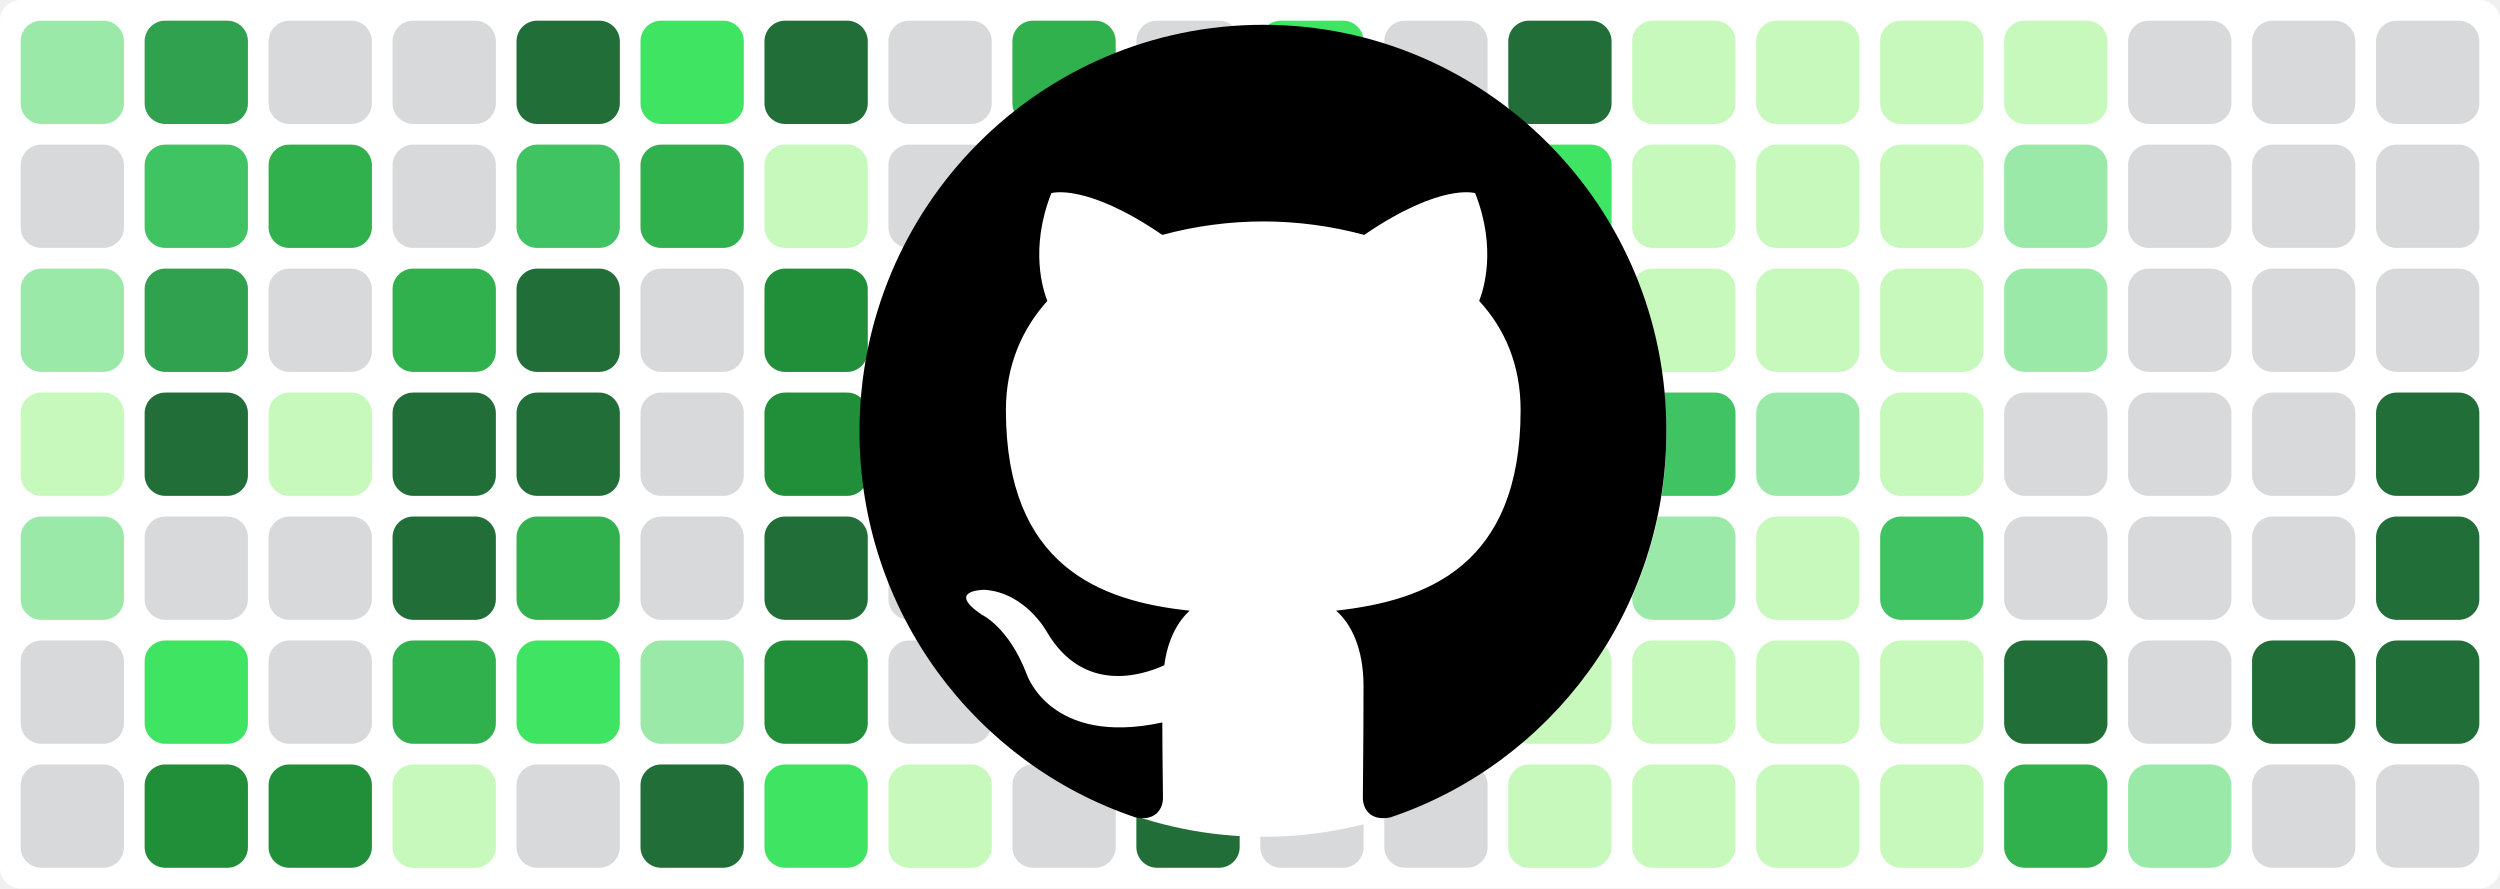
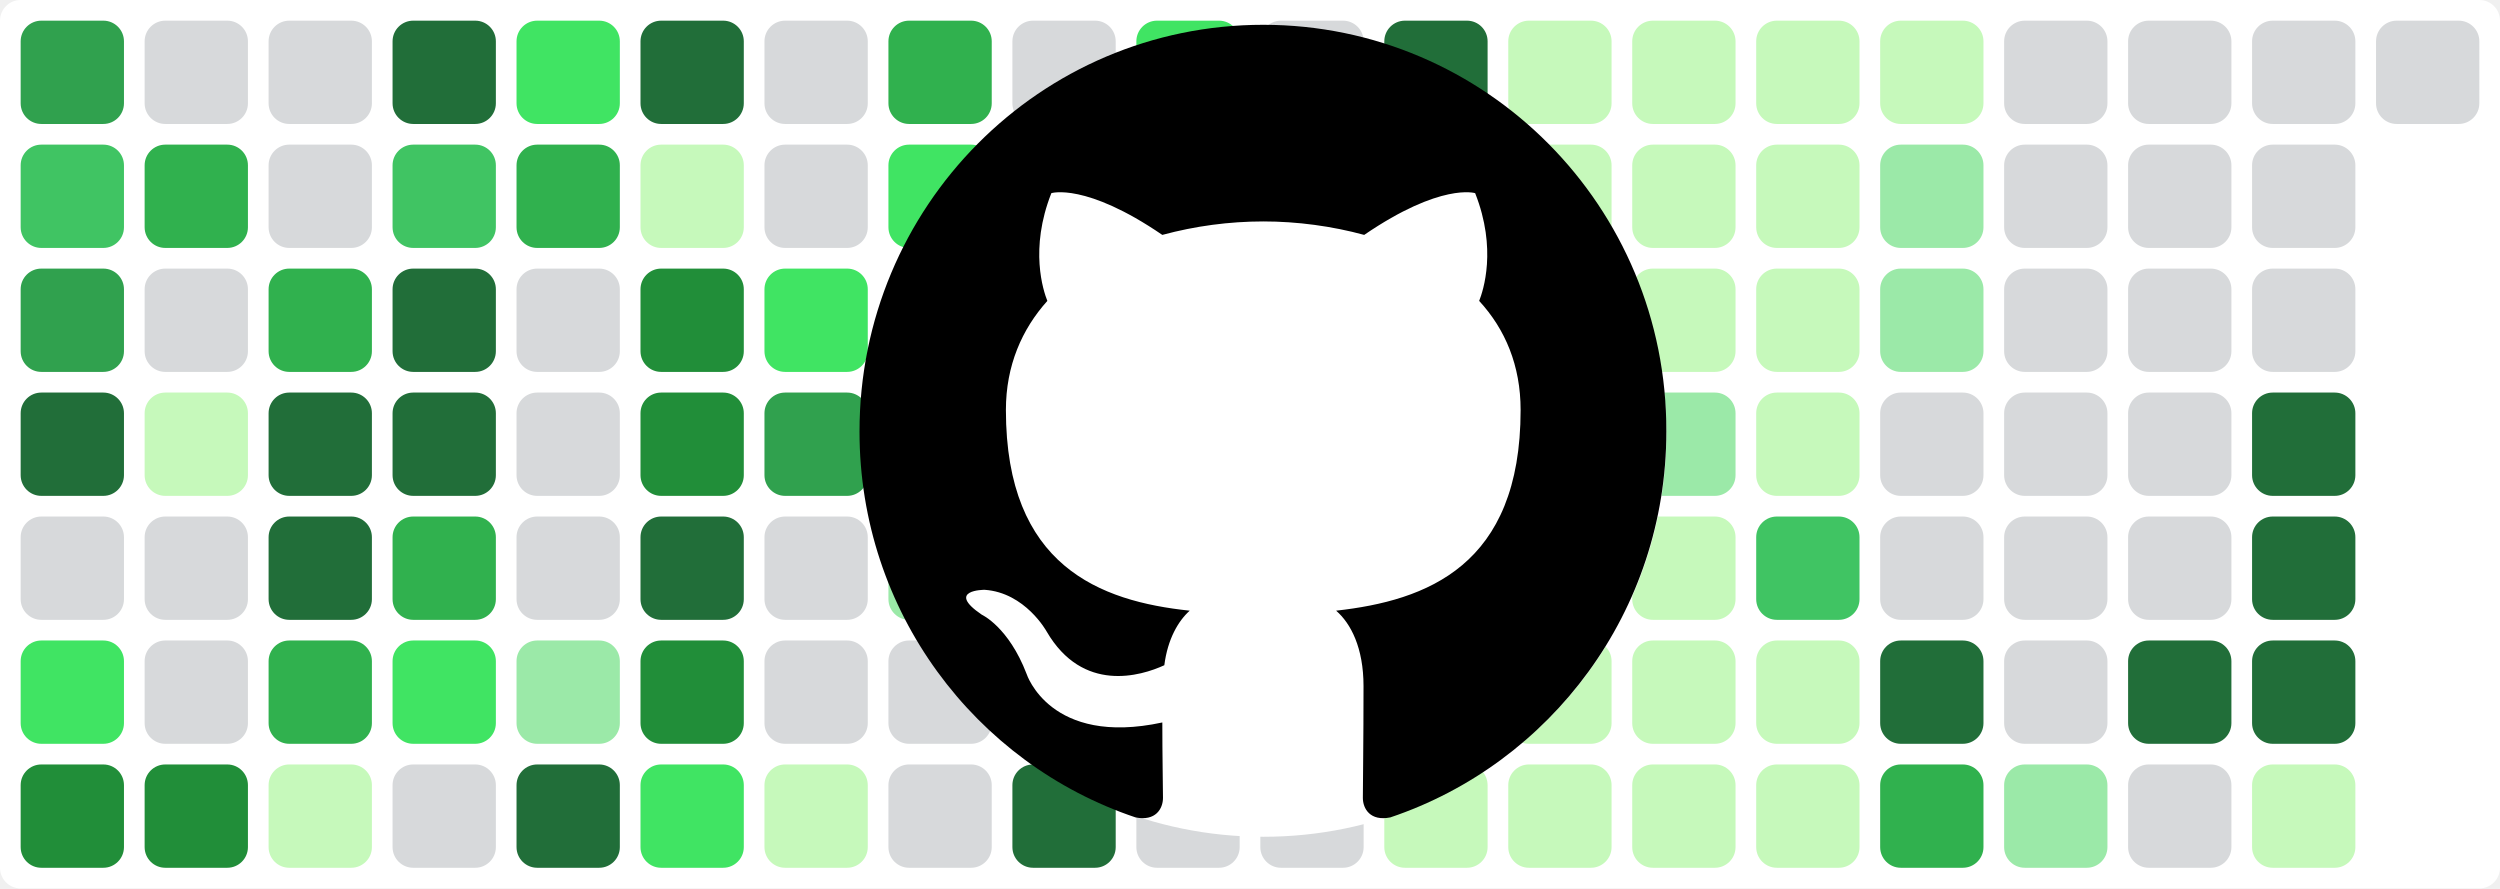
<svg xmlns="http://www.w3.org/2000/svg" baseProfile="tiny" height="100%" version="1.2" viewBox="0,0,242,86" width="100%">
  <defs />
  <rect fill="#ffffff" height="86" rx="2" ry="2" width="242" x="0" y="0" />
-   <rect fill="#9be9a8" height="10" rx="2" ry="2" width="10" x="2" y="2" />
-   <rect fill="#d7d9db" height="10" rx="2" ry="2" width="10" x="2" y="14" />
-   <rect fill="#9be9a8" height="10" rx="2" ry="2" width="10" x="2" y="26" />
-   <rect fill="#c6f9bb" height="10" rx="2" ry="2" width="10" x="2" y="38" />
-   <rect fill="#9be9a8" height="10" rx="2" ry="2" width="10" x="2" y="50" />
-   <rect fill="#d7d9db" height="10" rx="2" ry="2" width="10" x="2" y="62" />
-   <rect fill="#d7d9db" height="10" rx="2" ry="2" width="10" x="2" y="74" />
-   <rect fill="#30a14e" height="10" rx="2" ry="2" width="10" x="14" y="2" />
-   <rect fill="#40c463" height="10" rx="2" ry="2" width="10" x="14" y="14" />
-   <rect fill="#30a14e" height="10" rx="2" ry="2" width="10" x="14" y="26" />
-   <rect fill="#216e39" height="10" rx="2" ry="2" width="10" x="14" y="38" />
+   <rect fill="#30a14e" height="10" rx="2" ry="2" width="10" x="2" y="2" />
+   <rect fill="#40c463" height="10" rx="2" ry="2" width="10" x="2" y="14" />
+   <rect fill="#30a14e" height="10" rx="2" ry="2" width="10" x="2" y="26" />
+   <rect fill="#216e39" height="10" rx="2" ry="2" width="10" x="2" y="38" />
+   <rect fill="#d7d9db" height="10" rx="2" ry="2" width="10" x="2" y="50" />
+   <rect fill="#40e463" height="10" rx="2" ry="2" width="10" x="2" y="62" />
+   <rect fill="#218e39" height="10" rx="2" ry="2" width="10" x="2" y="74" />
+   <rect fill="#d7d9db" height="10" rx="2" ry="2" width="10" x="14" y="2" />
+   <rect fill="#30b14e" height="10" rx="2" ry="2" width="10" x="14" y="14" />
+   <rect fill="#d7d9db" height="10" rx="2" ry="2" width="10" x="14" y="26" />
+   <rect fill="#c6f9bb" height="10" rx="2" ry="2" width="10" x="14" y="38" />
  <rect fill="#d7d9db" height="10" rx="2" ry="2" width="10" x="14" y="50" />
-   <rect fill="#40e463" height="10" rx="2" ry="2" width="10" x="14" y="62" />
+   <rect fill="#d7d9db" height="10" rx="2" ry="2" width="10" x="14" y="62" />
  <rect fill="#218e39" height="10" rx="2" ry="2" width="10" x="14" y="74" />
  <rect fill="#d7d9db" height="10" rx="2" ry="2" width="10" x="26" y="2" />
-   <rect fill="#30b14e" height="10" rx="2" ry="2" width="10" x="26" y="14" />
-   <rect fill="#d7d9db" height="10" rx="2" ry="2" width="10" x="26" y="26" />
-   <rect fill="#c6f9bb" height="10" rx="2" ry="2" width="10" x="26" y="38" />
-   <rect fill="#d7d9db" height="10" rx="2" ry="2" width="10" x="26" y="50" />
-   <rect fill="#d7d9db" height="10" rx="2" ry="2" width="10" x="26" y="62" />
-   <rect fill="#218e39" height="10" rx="2" ry="2" width="10" x="26" y="74" />
-   <rect fill="#d7d9db" height="10" rx="2" ry="2" width="10" x="38" y="2" />
-   <rect fill="#d7d9db" height="10" rx="2" ry="2" width="10" x="38" y="14" />
-   <rect fill="#30b14e" height="10" rx="2" ry="2" width="10" x="38" y="26" />
+   <rect fill="#d7d9db" height="10" rx="2" ry="2" width="10" x="26" y="14" />
+   <rect fill="#30b14e" height="10" rx="2" ry="2" width="10" x="26" y="26" />
+   <rect fill="#216e39" height="10" rx="2" ry="2" width="10" x="26" y="38" />
+   <rect fill="#216e39" height="10" rx="2" ry="2" width="10" x="26" y="50" />
+   <rect fill="#30b14e" height="10" rx="2" ry="2" width="10" x="26" y="62" />
+   <rect fill="#c6f9bb" height="10" rx="2" ry="2" width="10" x="26" y="74" />
+   <rect fill="#216e39" height="10" rx="2" ry="2" width="10" x="38" y="2" />
+   <rect fill="#40c463" height="10" rx="2" ry="2" width="10" x="38" y="14" />
+   <rect fill="#216e39" height="10" rx="2" ry="2" width="10" x="38" y="26" />
  <rect fill="#216e39" height="10" rx="2" ry="2" width="10" x="38" y="38" />
-   <rect fill="#216e39" height="10" rx="2" ry="2" width="10" x="38" y="50" />
-   <rect fill="#30b14e" height="10" rx="2" ry="2" width="10" x="38" y="62" />
-   <rect fill="#c6f9bb" height="10" rx="2" ry="2" width="10" x="38" y="74" />
-   <rect fill="#216e39" height="10" rx="2" ry="2" width="10" x="50" y="2" />
-   <rect fill="#40c463" height="10" rx="2" ry="2" width="10" x="50" y="14" />
-   <rect fill="#216e39" height="10" rx="2" ry="2" width="10" x="50" y="26" />
-   <rect fill="#216e39" height="10" rx="2" ry="2" width="10" x="50" y="38" />
-   <rect fill="#30b14e" height="10" rx="2" ry="2" width="10" x="50" y="50" />
-   <rect fill="#40e463" height="10" rx="2" ry="2" width="10" x="50" y="62" />
-   <rect fill="#d7d9db" height="10" rx="2" ry="2" width="10" x="50" y="74" />
-   <rect fill="#40e463" height="10" rx="2" ry="2" width="10" x="62" y="2" />
-   <rect fill="#30b14e" height="10" rx="2" ry="2" width="10" x="62" y="14" />
-   <rect fill="#d7d9db" height="10" rx="2" ry="2" width="10" x="62" y="26" />
-   <rect fill="#d7d9db" height="10" rx="2" ry="2" width="10" x="62" y="38" />
-   <rect fill="#d7d9db" height="10" rx="2" ry="2" width="10" x="62" y="50" />
-   <rect fill="#9be9a8" height="10" rx="2" ry="2" width="10" x="62" y="62" />
-   <rect fill="#216e39" height="10" rx="2" ry="2" width="10" x="62" y="74" />
-   <rect fill="#216e39" height="10" rx="2" ry="2" width="10" x="74" y="2" />
-   <rect fill="#c6f9bb" height="10" rx="2" ry="2" width="10" x="74" y="14" />
-   <rect fill="#218e39" height="10" rx="2" ry="2" width="10" x="74" y="26" />
-   <rect fill="#218e39" height="10" rx="2" ry="2" width="10" x="74" y="38" />
-   <rect fill="#216e39" height="10" rx="2" ry="2" width="10" x="74" y="50" />
-   <rect fill="#218e39" height="10" rx="2" ry="2" width="10" x="74" y="62" />
-   <rect fill="#40e463" height="10" rx="2" ry="2" width="10" x="74" y="74" />
-   <rect fill="#d7d9db" height="10" rx="2" ry="2" width="10" x="86" y="2" />
-   <rect fill="#d7d9db" height="10" rx="2" ry="2" width="10" x="86" y="14" />
-   <rect fill="#40e463" height="10" rx="2" ry="2" width="10" x="86" y="26" />
-   <rect fill="#30a14e" height="10" rx="2" ry="2" width="10" x="86" y="38" />
-   <rect fill="#d7d9db" height="10" rx="2" ry="2" width="10" x="86" y="50" />
+   <rect fill="#30b14e" height="10" rx="2" ry="2" width="10" x="38" y="50" />
+   <rect fill="#40e463" height="10" rx="2" ry="2" width="10" x="38" y="62" />
+   <rect fill="#d7d9db" height="10" rx="2" ry="2" width="10" x="38" y="74" />
+   <rect fill="#40e463" height="10" rx="2" ry="2" width="10" x="50" y="2" />
+   <rect fill="#30b14e" height="10" rx="2" ry="2" width="10" x="50" y="14" />
+   <rect fill="#d7d9db" height="10" rx="2" ry="2" width="10" x="50" y="26" />
+   <rect fill="#d7d9db" height="10" rx="2" ry="2" width="10" x="50" y="38" />
+   <rect fill="#d7d9db" height="10" rx="2" ry="2" width="10" x="50" y="50" />
+   <rect fill="#9be9a8" height="10" rx="2" ry="2" width="10" x="50" y="62" />
+   <rect fill="#216e39" height="10" rx="2" ry="2" width="10" x="50" y="74" />
+   <rect fill="#216e39" height="10" rx="2" ry="2" width="10" x="62" y="2" />
+   <rect fill="#c6f9bb" height="10" rx="2" ry="2" width="10" x="62" y="14" />
+   <rect fill="#218e39" height="10" rx="2" ry="2" width="10" x="62" y="26" />
+   <rect fill="#218e39" height="10" rx="2" ry="2" width="10" x="62" y="38" />
+   <rect fill="#216e39" height="10" rx="2" ry="2" width="10" x="62" y="50" />
+   <rect fill="#218e39" height="10" rx="2" ry="2" width="10" x="62" y="62" />
+   <rect fill="#40e463" height="10" rx="2" ry="2" width="10" x="62" y="74" />
+   <rect fill="#d7d9db" height="10" rx="2" ry="2" width="10" x="74" y="2" />
+   <rect fill="#d7d9db" height="10" rx="2" ry="2" width="10" x="74" y="14" />
+   <rect fill="#40e463" height="10" rx="2" ry="2" width="10" x="74" y="26" />
+   <rect fill="#30a14e" height="10" rx="2" ry="2" width="10" x="74" y="38" />
+   <rect fill="#d7d9db" height="10" rx="2" ry="2" width="10" x="74" y="50" />
+   <rect fill="#d7d9db" height="10" rx="2" ry="2" width="10" x="74" y="62" />
+   <rect fill="#c6f9bb" height="10" rx="2" ry="2" width="10" x="74" y="74" />
+   <rect fill="#30b14e" height="10" rx="2" ry="2" width="10" x="86" y="2" />
+   <rect fill="#40e463" height="10" rx="2" ry="2" width="10" x="86" y="14" />
+   <rect fill="#d7d9db" height="10" rx="2" ry="2" width="10" x="86" y="26" />
+   <rect fill="#40e463" height="10" rx="2" ry="2" width="10" x="86" y="38" />
+   <rect fill="#9be9a8" height="10" rx="2" ry="2" width="10" x="86" y="50" />
  <rect fill="#d7d9db" height="10" rx="2" ry="2" width="10" x="86" y="62" />
-   <rect fill="#c6f9bb" height="10" rx="2" ry="2" width="10" x="86" y="74" />
-   <rect fill="#30b14e" height="10" rx="2" ry="2" width="10" x="98" y="2" />
-   <rect fill="#40e463" height="10" rx="2" ry="2" width="10" x="98" y="14" />
-   <rect fill="#d7d9db" height="10" rx="2" ry="2" width="10" x="98" y="26" />
-   <rect fill="#40e463" height="10" rx="2" ry="2" width="10" x="98" y="38" />
-   <rect fill="#9be9a8" height="10" rx="2" ry="2" width="10" x="98" y="50" />
+   <rect fill="#d7d9db" height="10" rx="2" ry="2" width="10" x="86" y="74" />
+   <rect fill="#d7d9db" height="10" rx="2" ry="2" width="10" x="98" y="2" />
+   <rect fill="#d7d9db" height="10" rx="2" ry="2" width="10" x="98" y="14" />
+   <rect fill="#c6f9bb" height="10" rx="2" ry="2" width="10" x="98" y="26" />
+   <rect fill="#216e39" height="10" rx="2" ry="2" width="10" x="98" y="38" />
+   <rect fill="#40e463" height="10" rx="2" ry="2" width="10" x="98" y="50" />
  <rect fill="#d7d9db" height="10" rx="2" ry="2" width="10" x="98" y="62" />
-   <rect fill="#d7d9db" height="10" rx="2" ry="2" width="10" x="98" y="74" />
-   <rect fill="#d7d9db" height="10" rx="2" ry="2" width="10" x="110" y="2" />
-   <rect fill="#d7d9db" height="10" rx="2" ry="2" width="10" x="110" y="14" />
-   <rect fill="#c6f9bb" height="10" rx="2" ry="2" width="10" x="110" y="26" />
-   <rect fill="#216e39" height="10" rx="2" ry="2" width="10" x="110" y="38" />
-   <rect fill="#40e463" height="10" rx="2" ry="2" width="10" x="110" y="50" />
+   <rect fill="#216e39" height="10" rx="2" ry="2" width="10" x="98" y="74" />
+   <rect fill="#40e463" height="10" rx="2" ry="2" width="10" x="110" y="2" />
+   <rect fill="#9be9a8" height="10" rx="2" ry="2" width="10" x="110" y="14" />
+   <rect fill="#d7d9db" height="10" rx="2" ry="2" width="10" x="110" y="26" />
+   <rect fill="#40c463" height="10" rx="2" ry="2" width="10" x="110" y="38" />
+   <rect fill="#d7d9db" height="10" rx="2" ry="2" width="10" x="110" y="50" />
  <rect fill="#d7d9db" height="10" rx="2" ry="2" width="10" x="110" y="62" />
-   <rect fill="#216e39" height="10" rx="2" ry="2" width="10" x="110" y="74" />
-   <rect fill="#40e463" height="10" rx="2" ry="2" width="10" x="122" y="2" />
-   <rect fill="#9be9a8" height="10" rx="2" ry="2" width="10" x="122" y="14" />
-   <rect fill="#d7d9db" height="10" rx="2" ry="2" width="10" x="122" y="26" />
-   <rect fill="#40c463" height="10" rx="2" ry="2" width="10" x="122" y="38" />
-   <rect fill="#d7d9db" height="10" rx="2" ry="2" width="10" x="122" y="50" />
+   <rect fill="#d7d9db" height="10" rx="2" ry="2" width="10" x="110" y="74" />
+   <rect fill="#d7d9db" height="10" rx="2" ry="2" width="10" x="122" y="2" />
+   <rect fill="#d7d9db" height="10" rx="2" ry="2" width="10" x="122" y="14" />
+   <rect fill="#216e39" height="10" rx="2" ry="2" width="10" x="122" y="26" />
+   <rect fill="#216e39" height="10" rx="2" ry="2" width="10" x="122" y="38" />
+   <rect fill="#216e39" height="10" rx="2" ry="2" width="10" x="122" y="50" />
  <rect fill="#d7d9db" height="10" rx="2" ry="2" width="10" x="122" y="62" />
  <rect fill="#d7d9db" height="10" rx="2" ry="2" width="10" x="122" y="74" />
-   <rect fill="#d7d9db" height="10" rx="2" ry="2" width="10" x="134" y="2" />
-   <rect fill="#d7d9db" height="10" rx="2" ry="2" width="10" x="134" y="14" />
-   <rect fill="#216e39" height="10" rx="2" ry="2" width="10" x="134" y="26" />
+   <rect fill="#216e39" height="10" rx="2" ry="2" width="10" x="134" y="2" />
+   <rect fill="#40e463" height="10" rx="2" ry="2" width="10" x="134" y="14" />
+   <rect fill="#40e463" height="10" rx="2" ry="2" width="10" x="134" y="26" />
  <rect fill="#216e39" height="10" rx="2" ry="2" width="10" x="134" y="38" />
  <rect fill="#216e39" height="10" rx="2" ry="2" width="10" x="134" y="50" />
-   <rect fill="#d7d9db" height="10" rx="2" ry="2" width="10" x="134" y="62" />
-   <rect fill="#d7d9db" height="10" rx="2" ry="2" width="10" x="134" y="74" />
-   <rect fill="#216e39" height="10" rx="2" ry="2" width="10" x="146" y="2" />
-   <rect fill="#40e463" height="10" rx="2" ry="2" width="10" x="146" y="14" />
-   <rect fill="#40e463" height="10" rx="2" ry="2" width="10" x="146" y="26" />
-   <rect fill="#216e39" height="10" rx="2" ry="2" width="10" x="146" y="38" />
-   <rect fill="#216e39" height="10" rx="2" ry="2" width="10" x="146" y="50" />
+   <rect fill="#c6f9bb" height="10" rx="2" ry="2" width="10" x="134" y="62" />
+   <rect fill="#c6f9bb" height="10" rx="2" ry="2" width="10" x="134" y="74" />
+   <rect fill="#c6f9bb" height="10" rx="2" ry="2" width="10" x="146" y="2" />
+   <rect fill="#c6f9bb" height="10" rx="2" ry="2" width="10" x="146" y="14" />
+   <rect fill="#c6f9bb" height="10" rx="2" ry="2" width="10" x="146" y="26" />
+   <rect fill="#40c463" height="10" rx="2" ry="2" width="10" x="146" y="38" />
+   <rect fill="#9be9a8" height="10" rx="2" ry="2" width="10" x="146" y="50" />
  <rect fill="#c6f9bb" height="10" rx="2" ry="2" width="10" x="146" y="62" />
  <rect fill="#c6f9bb" height="10" rx="2" ry="2" width="10" x="146" y="74" />
  <rect fill="#c6f9bb" height="10" rx="2" ry="2" width="10" x="158" y="2" />
  <rect fill="#c6f9bb" height="10" rx="2" ry="2" width="10" x="158" y="14" />
  <rect fill="#c6f9bb" height="10" rx="2" ry="2" width="10" x="158" y="26" />
-   <rect fill="#40c463" height="10" rx="2" ry="2" width="10" x="158" y="38" />
-   <rect fill="#9be9a8" height="10" rx="2" ry="2" width="10" x="158" y="50" />
+   <rect fill="#9be9a8" height="10" rx="2" ry="2" width="10" x="158" y="38" />
+   <rect fill="#c6f9bb" height="10" rx="2" ry="2" width="10" x="158" y="50" />
  <rect fill="#c6f9bb" height="10" rx="2" ry="2" width="10" x="158" y="62" />
  <rect fill="#c6f9bb" height="10" rx="2" ry="2" width="10" x="158" y="74" />
  <rect fill="#c6f9bb" height="10" rx="2" ry="2" width="10" x="170" y="2" />
  <rect fill="#c6f9bb" height="10" rx="2" ry="2" width="10" x="170" y="14" />
  <rect fill="#c6f9bb" height="10" rx="2" ry="2" width="10" x="170" y="26" />
-   <rect fill="#9be9a8" height="10" rx="2" ry="2" width="10" x="170" y="38" />
-   <rect fill="#c6f9bb" height="10" rx="2" ry="2" width="10" x="170" y="50" />
+   <rect fill="#c6f9bb" height="10" rx="2" ry="2" width="10" x="170" y="38" />
+   <rect fill="#40c463" height="10" rx="2" ry="2" width="10" x="170" y="50" />
  <rect fill="#c6f9bb" height="10" rx="2" ry="2" width="10" x="170" y="62" />
  <rect fill="#c6f9bb" height="10" rx="2" ry="2" width="10" x="170" y="74" />
  <rect fill="#c6f9bb" height="10" rx="2" ry="2" width="10" x="182" y="2" />
-   <rect fill="#c6f9bb" height="10" rx="2" ry="2" width="10" x="182" y="14" />
-   <rect fill="#c6f9bb" height="10" rx="2" ry="2" width="10" x="182" y="26" />
-   <rect fill="#c6f9bb" height="10" rx="2" ry="2" width="10" x="182" y="38" />
-   <rect fill="#40c463" height="10" rx="2" ry="2" width="10" x="182" y="50" />
-   <rect fill="#c6f9bb" height="10" rx="2" ry="2" width="10" x="182" y="62" />
-   <rect fill="#c6f9bb" height="10" rx="2" ry="2" width="10" x="182" y="74" />
-   <rect fill="#c6f9bb" height="10" rx="2" ry="2" width="10" x="194" y="2" />
-   <rect fill="#9be9a8" height="10" rx="2" ry="2" width="10" x="194" y="14" />
-   <rect fill="#9be9a8" height="10" rx="2" ry="2" width="10" x="194" y="26" />
+   <rect fill="#9be9a8" height="10" rx="2" ry="2" width="10" x="182" y="14" />
+   <rect fill="#9be9a8" height="10" rx="2" ry="2" width="10" x="182" y="26" />
+   <rect fill="#d7d9db" height="10" rx="2" ry="2" width="10" x="182" y="38" />
+   <rect fill="#d7d9db" height="10" rx="2" ry="2" width="10" x="182" y="50" />
+   <rect fill="#216e39" height="10" rx="2" ry="2" width="10" x="182" y="62" />
+   <rect fill="#30b14e" height="10" rx="2" ry="2" width="10" x="182" y="74" />
+   <rect fill="#d7d9db" height="10" rx="2" ry="2" width="10" x="194" y="2" />
+   <rect fill="#d7d9db" height="10" rx="2" ry="2" width="10" x="194" y="14" />
+   <rect fill="#d7d9db" height="10" rx="2" ry="2" width="10" x="194" y="26" />
  <rect fill="#d7d9db" height="10" rx="2" ry="2" width="10" x="194" y="38" />
  <rect fill="#d7d9db" height="10" rx="2" ry="2" width="10" x="194" y="50" />
-   <rect fill="#216e39" height="10" rx="2" ry="2" width="10" x="194" y="62" />
-   <rect fill="#30b14e" height="10" rx="2" ry="2" width="10" x="194" y="74" />
+   <rect fill="#d7d9db" height="10" rx="2" ry="2" width="10" x="194" y="62" />
+   <rect fill="#9be9a8" height="10" rx="2" ry="2" width="10" x="194" y="74" />
  <rect fill="#d7d9db" height="10" rx="2" ry="2" width="10" x="206" y="2" />
  <rect fill="#d7d9db" height="10" rx="2" ry="2" width="10" x="206" y="14" />
  <rect fill="#d7d9db" height="10" rx="2" ry="2" width="10" x="206" y="26" />
  <rect fill="#d7d9db" height="10" rx="2" ry="2" width="10" x="206" y="38" />
  <rect fill="#d7d9db" height="10" rx="2" ry="2" width="10" x="206" y="50" />
-   <rect fill="#d7d9db" height="10" rx="2" ry="2" width="10" x="206" y="62" />
-   <rect fill="#9be9a8" height="10" rx="2" ry="2" width="10" x="206" y="74" />
+   <rect fill="#216e39" height="10" rx="2" ry="2" width="10" x="206" y="62" />
+   <rect fill="#d7d9db" height="10" rx="2" ry="2" width="10" x="206" y="74" />
  <rect fill="#d7d9db" height="10" rx="2" ry="2" width="10" x="218" y="2" />
  <rect fill="#d7d9db" height="10" rx="2" ry="2" width="10" x="218" y="14" />
  <rect fill="#d7d9db" height="10" rx="2" ry="2" width="10" x="218" y="26" />
-   <rect fill="#d7d9db" height="10" rx="2" ry="2" width="10" x="218" y="38" />
-   <rect fill="#d7d9db" height="10" rx="2" ry="2" width="10" x="218" y="50" />
+   <rect fill="#216e39" height="10" rx="2" ry="2" width="10" x="218" y="38" />
+   <rect fill="#216e39" height="10" rx="2" ry="2" width="10" x="218" y="50" />
  <rect fill="#216e39" height="10" rx="2" ry="2" width="10" x="218" y="62" />
-   <rect fill="#d7d9db" height="10" rx="2" ry="2" width="10" x="218" y="74" />
+   <rect fill="#c6f9bb" height="10" rx="2" ry="2" width="10" x="218" y="74" />
  <rect fill="#d7d9db" height="10" rx="2" ry="2" width="10" x="230" y="2" />
-   <rect fill="#d7d9db" height="10" rx="2" ry="2" width="10" x="230" y="14" />
-   <rect fill="#d7d9db" height="10" rx="2" ry="2" width="10" x="230" y="26" />
-   <rect fill="#216e39" height="10" rx="2" ry="2" width="10" x="230" y="38" />
-   <rect fill="#216e39" height="10" rx="2" ry="2" width="10" x="230" y="50" />
-   <rect fill="#216e39" height="10" rx="2" ry="2" width="10" x="230" y="62" />
-   <rect fill="#d7d9db" height="10" rx="2" ry="2" width="10" x="230" y="74" />
  <circle cx="122.3" cy="42" fill="#ffffff" r="39" />
  <path fill-rule="evenodd" clip-rule="evenodd" transform="scale(0.8, 0.8) translate(104, 3)" d="M48.854 0C21.839 0 0 22 0 49.217c0 21.756 13.993 40.172 33.405 46.69 2.427.49 3.316-1.059 3.316-2.362 0-1.141-.08-5.052-.08-9.127-13.59 2.934-16.42-5.867-16.42-5.867-2.184-5.704-5.42-7.17-5.42-7.17-4.448-3.015.324-3.015.324-3.015 4.934.326 7.523 5.052 7.523 5.052 4.367 7.496 11.404 5.378 14.235 4.074.404-3.178 1.699-5.378 3.074-6.6-10.839-1.141-22.243-5.378-22.243-24.283 0-5.378 1.94-9.778 5.014-13.2-.485-1.222-2.184-6.275.486-13.038 0 0 4.125-1.304 13.426 5.052a46.97 46.97 0 0 1 12.214-1.63c4.125 0 8.33.571 12.213 1.63 9.302-6.356 13.427-5.052 13.427-5.052 2.67 6.763.97 11.816.485 13.038 3.155 3.422 5.015 7.822 5.015 13.2 0 18.905-11.404 23.06-22.324 24.283 1.78 1.548 3.316 4.481 3.316 9.126 0 6.6-.08 11.897-.08 13.526 0 1.304.89 2.853 3.316 2.364 19.412-6.52 33.405-24.935 33.405-46.691C97.707 22 75.788 0 48.854 0z" fill="#000000" />
</svg>
